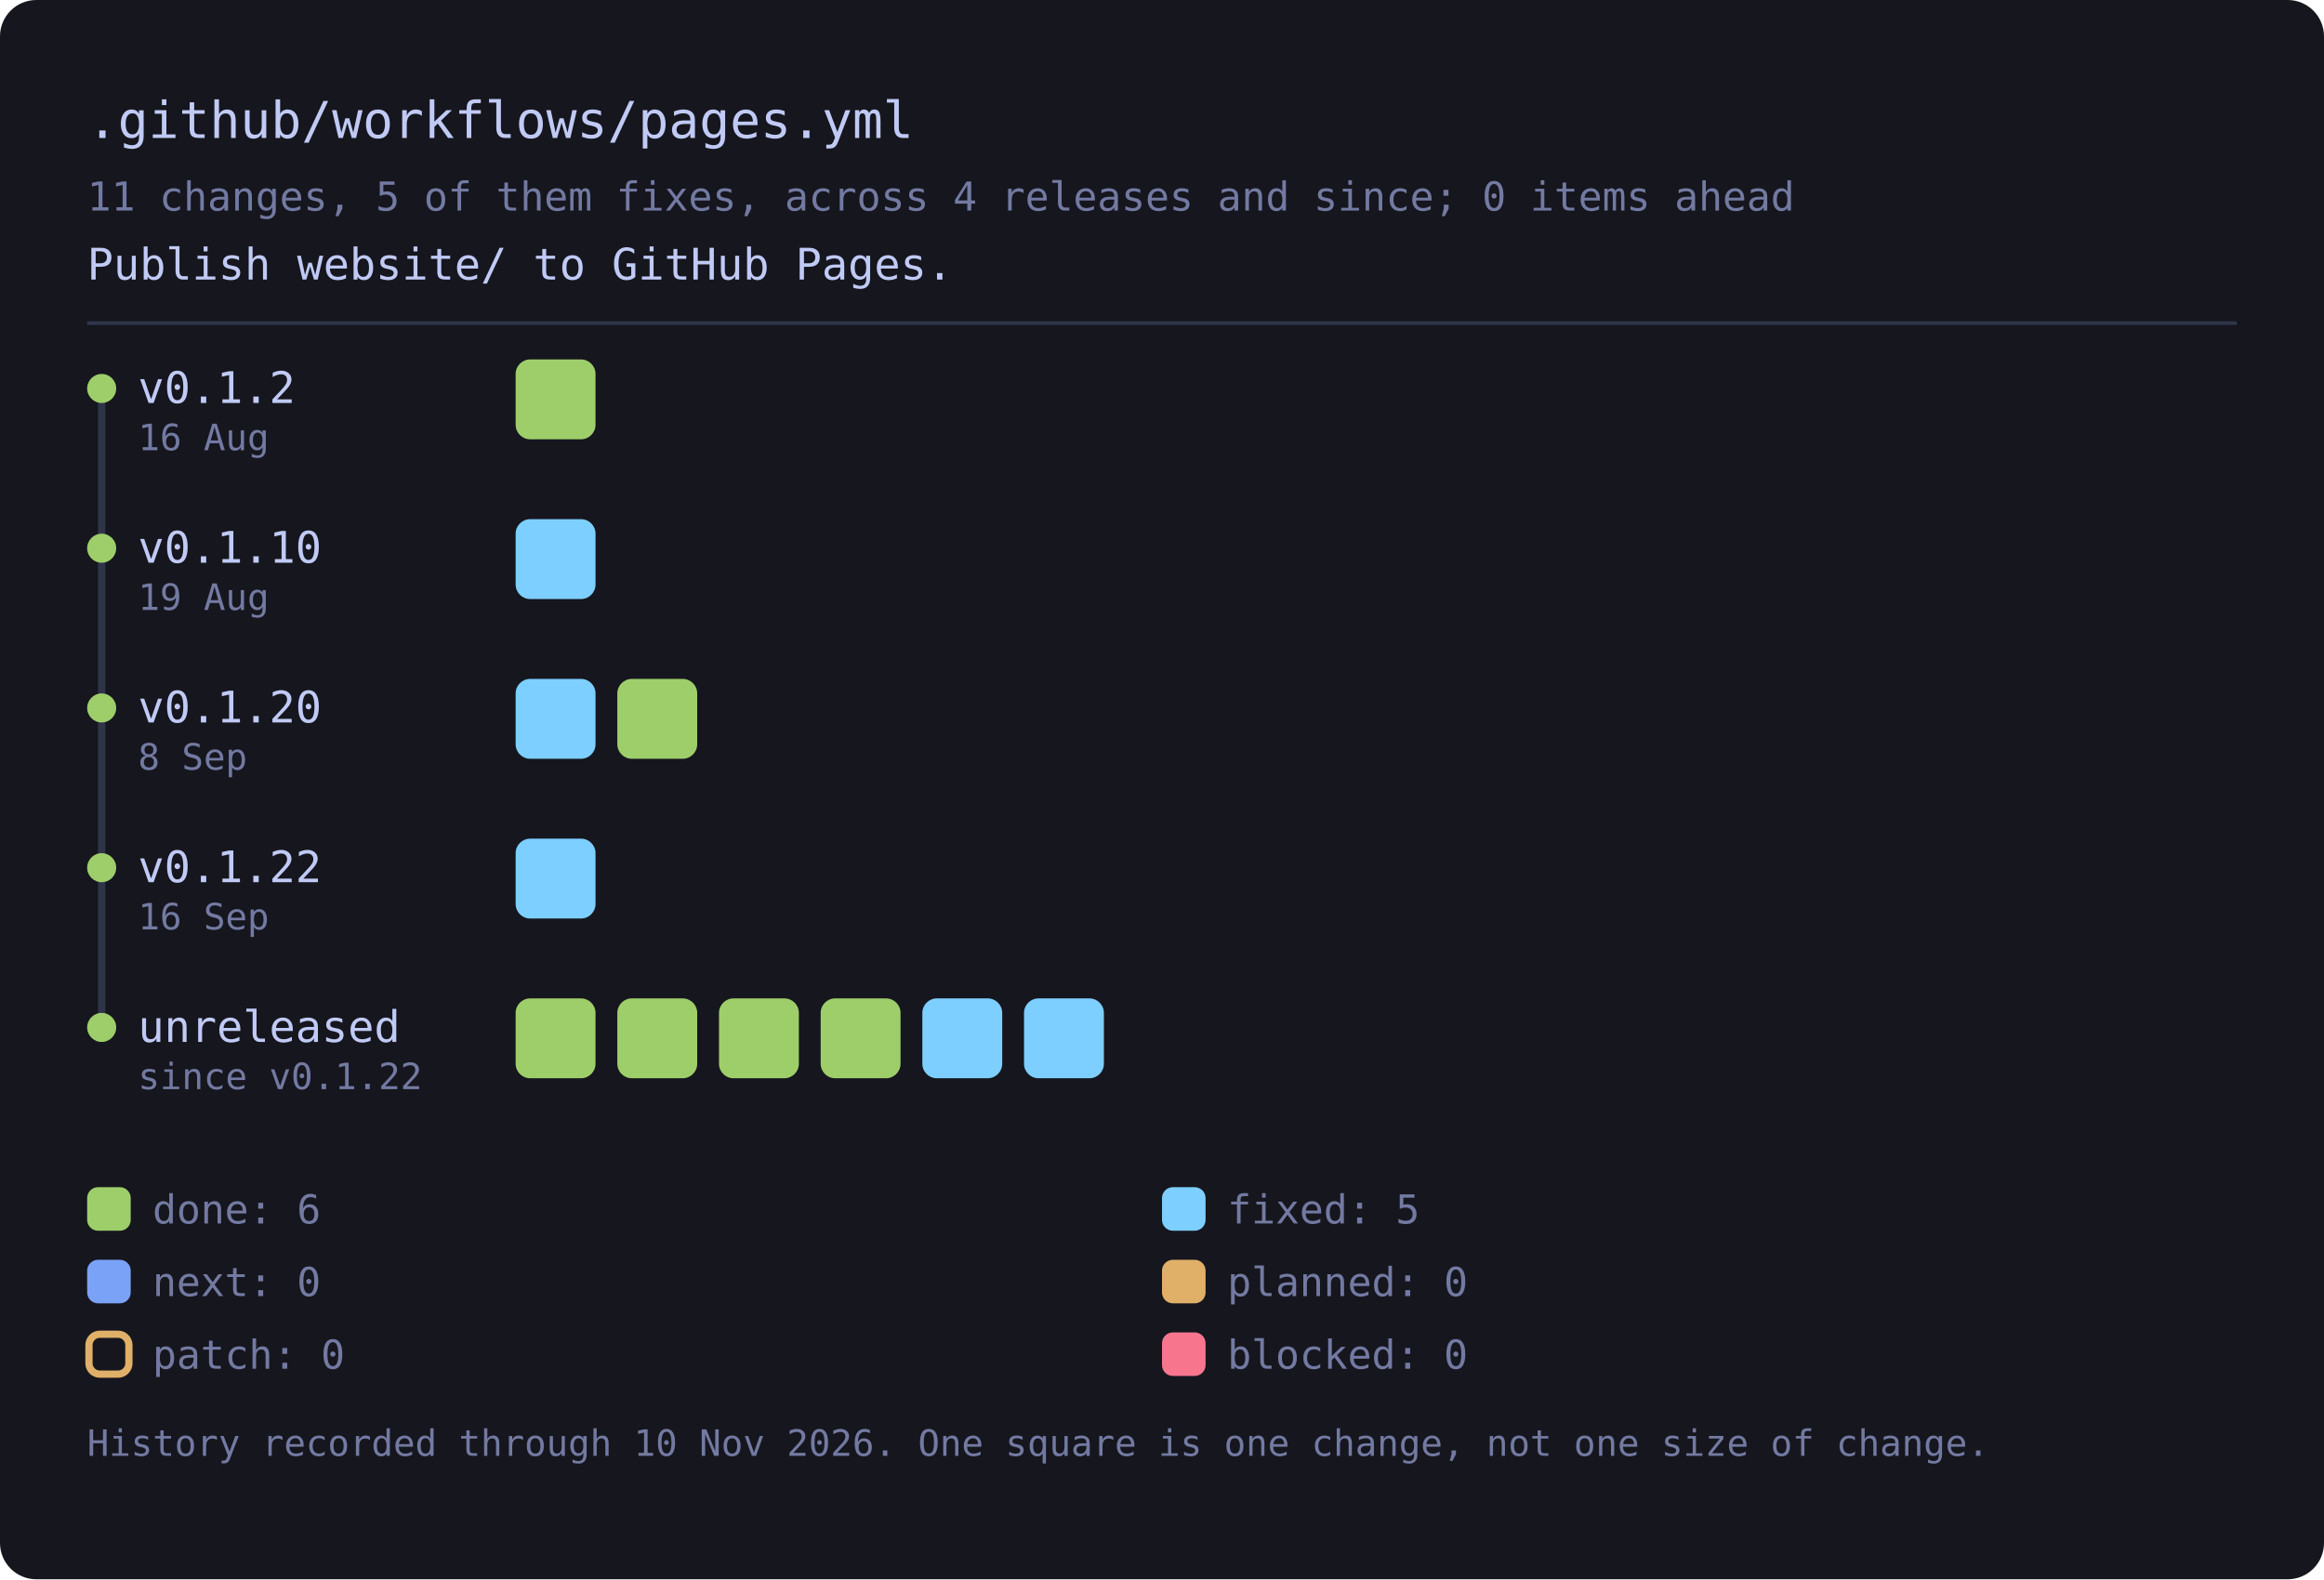
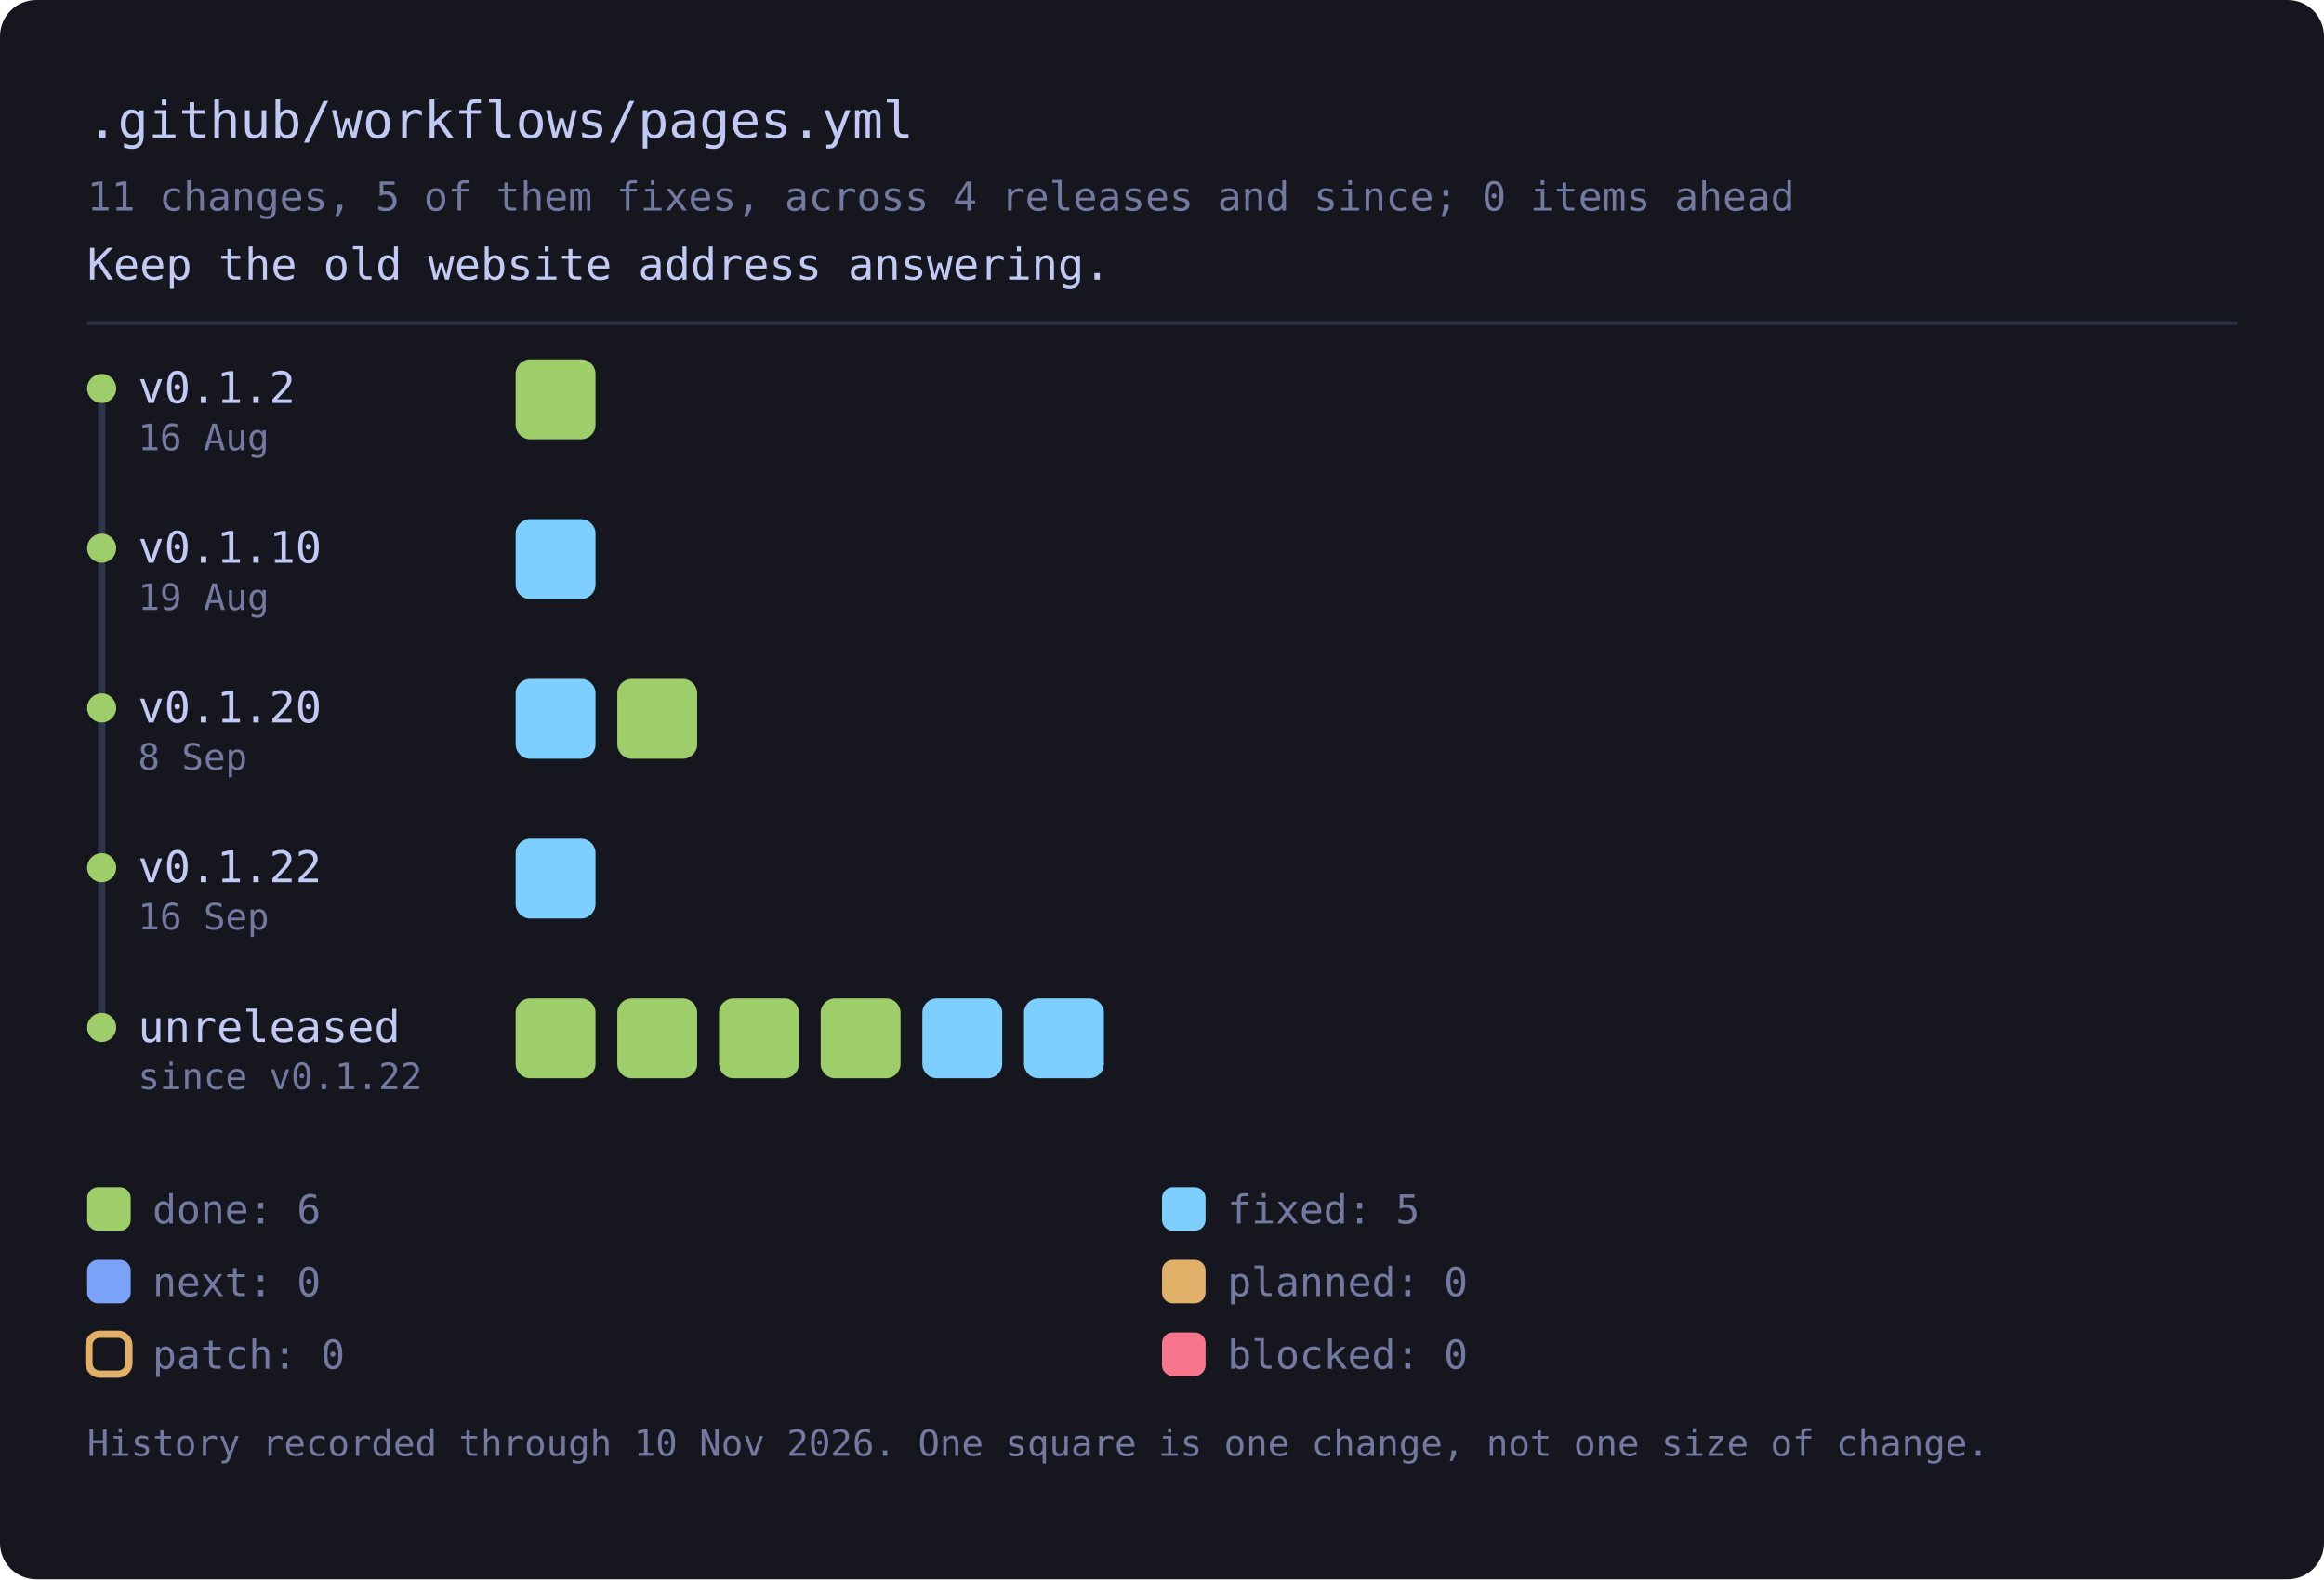
<svg xmlns="http://www.w3.org/2000/svg" viewBox="0 0 640 435" width="640" height="435" style="max-width:100%;height:auto" role="img" aria-label=".github/workflows/pages.yml: 11 changes, 5 of them fixes, across 4 releases and since; 0 items ahead">
  <style>.gr-square{transform-box:fill-box;transform-origin:center;animation:gr-in .45s cubic-bezier(.2,.8,.3,1) backwards;transition:filter .15s ease}.gr-square:hover{filter:brightness(1.35)}@keyframes gr-in{from{opacity:0;transform:scale(.4)}to{opacity:1;transform:none}}@media (prefers-reduced-motion:reduce){.gr-square{animation:none}}</style>
  <rect x="0" y="0" width="640" height="435" rx="10" fill="var(--bg-inset, #16161e)" />
  <text x="24.0" y="38.0" font-family="ui-monospace, SFMono-Regular, Menlo, Consolas, monospace" font-size="14" fill="var(--fg, #c0caf5)">.github/workflows/pages.yml</text>
  <text x="24.0" y="58.0" font-family="ui-monospace, SFMono-Regular, Menlo, Consolas, monospace" font-size="11" fill="var(--muted, #737aa2)">11 changes, 5 of them fixes, across 4 releases and since; 0 items ahead</text>
-   <text x="24.0" y="77.0" font-family="ui-monospace, SFMono-Regular, Menlo, Consolas, monospace" font-size="12" fill="var(--fg, #c0caf5)">Publish website/ to GitHub Pages.</text>
+   <text x="24.0" y="77.0" font-family="ui-monospace, SFMono-Regular, Menlo, Consolas, monospace" font-size="12" fill="var(--fg, #c0caf5)">Keep the old website address answering.</text>
  <line x1="24.0" y1="89.0" x2="616.0" y2="89.0" stroke="var(--border, #2f3549)" />
  <line x1="28.0" y1="107.0" x2="28.0" y2="283.0" stroke="var(--border, #2f3549)" stroke-width="2" />
  <g>
    <circle cx="28.0" cy="107.0" r="4" fill="var(--ok, #9ece6a)" />
    <text x="38.0" y="111.0" font-family="ui-monospace, SFMono-Regular, Menlo, Consolas, monospace" font-size="12" fill="var(--fg, #c0caf5)">v0.1.2</text>
    <text x="38.0" y="124.0" font-family="ui-monospace, SFMono-Regular, Menlo, Consolas, monospace" font-size="10" fill="var(--muted, #737aa2)">16 Aug</text>
  </g>
  <g opacity="1">
    <rect class="gr-square" style="animation-delay:0ms" x="142.0" y="99.0" width="22.0" height="22.0" rx="4" fill="var(--ok, #9ece6a)" />
  </g>
  <g>
    <circle cx="28.0" cy="151.0" r="4" fill="var(--ok, #9ece6a)" />
    <text x="38.0" y="155.0" font-family="ui-monospace, SFMono-Regular, Menlo, Consolas, monospace" font-size="12" fill="var(--fg, #c0caf5)">v0.1.10</text>
    <text x="38.0" y="168.0" font-family="ui-monospace, SFMono-Regular, Menlo, Consolas, monospace" font-size="10" fill="var(--muted, #737aa2)">19 Aug</text>
  </g>
  <g opacity="1">
    <rect class="gr-square" style="animation-delay:8ms" x="142.0" y="143.0" width="22.0" height="22.0" rx="4" fill="var(--cyan, #7dcfff)" />
  </g>
  <g>
    <circle cx="28.0" cy="195.0" r="4" fill="var(--ok, #9ece6a)" />
    <text x="38.0" y="199.0" font-family="ui-monospace, SFMono-Regular, Menlo, Consolas, monospace" font-size="12" fill="var(--fg, #c0caf5)">v0.1.20</text>
    <text x="38.0" y="212.0" font-family="ui-monospace, SFMono-Regular, Menlo, Consolas, monospace" font-size="10" fill="var(--muted, #737aa2)">8 Sep</text>
  </g>
  <g opacity="1">
    <rect class="gr-square" style="animation-delay:16ms" x="142.0" y="187.0" width="22.0" height="22.0" rx="4" fill="var(--cyan, #7dcfff)" />
  </g>
  <g opacity="1">
    <rect class="gr-square" style="animation-delay:24ms" x="170.0" y="187.0" width="22.0" height="22.0" rx="4" fill="var(--ok, #9ece6a)" />
  </g>
  <g>
    <circle cx="28.0" cy="239.0" r="4" fill="var(--ok, #9ece6a)" />
    <text x="38.0" y="243.0" font-family="ui-monospace, SFMono-Regular, Menlo, Consolas, monospace" font-size="12" fill="var(--fg, #c0caf5)">v0.1.22</text>
    <text x="38.0" y="256.0" font-family="ui-monospace, SFMono-Regular, Menlo, Consolas, monospace" font-size="10" fill="var(--muted, #737aa2)">16 Sep</text>
  </g>
  <g opacity="1">
    <rect class="gr-square" style="animation-delay:32ms" x="142.0" y="231.0" width="22.0" height="22.0" rx="4" fill="var(--cyan, #7dcfff)" />
  </g>
  <g>
    <circle cx="28.0" cy="283.0" r="4" fill="var(--ok, #9ece6a)" />
    <text x="38.0" y="287.0" font-family="ui-monospace, SFMono-Regular, Menlo, Consolas, monospace" font-size="12" fill="var(--fg, #c0caf5)">unreleased</text>
    <text x="38.0" y="300.0" font-family="ui-monospace, SFMono-Regular, Menlo, Consolas, monospace" font-size="10" fill="var(--muted, #737aa2)">since v0.1.22</text>
  </g>
  <g opacity="1">
    <rect class="gr-square" style="animation-delay:40ms" x="142.0" y="275.0" width="22.0" height="22.0" rx="4" fill="var(--ok, #9ece6a)" />
  </g>
  <g opacity="1">
    <rect class="gr-square" style="animation-delay:48ms" x="170.0" y="275.0" width="22.0" height="22.0" rx="4" fill="var(--ok, #9ece6a)" />
  </g>
  <g opacity="1">
    <rect class="gr-square" style="animation-delay:56ms" x="198.0" y="275.0" width="22.0" height="22.0" rx="4" fill="var(--ok, #9ece6a)" />
  </g>
  <g opacity="1">
    <rect class="gr-square" style="animation-delay:64ms" x="226.0" y="275.0" width="22.0" height="22.0" rx="4" fill="var(--ok, #9ece6a)" />
  </g>
  <g opacity="1">
    <rect class="gr-square" style="animation-delay:72ms" x="254.0" y="275.0" width="22.0" height="22.0" rx="4" fill="var(--cyan, #7dcfff)" />
  </g>
  <g opacity="1">
    <rect class="gr-square" style="animation-delay:80ms" x="282.0" y="275.0" width="22.0" height="22.0" rx="4" fill="var(--cyan, #7dcfff)" />
  </g>
  <g>
    <rect x="24.0" y="327.0" width="12" height="12" rx="3" fill="var(--ok, #9ece6a)" />
    <text x="42.0" y="337.0" font-family="ui-monospace, SFMono-Regular, Menlo, Consolas, monospace" font-size="11" fill="var(--muted, #737aa2)">done: 6</text>
  </g>
  <g>
    <rect x="320.0" y="327.0" width="12" height="12" rx="3" fill="var(--cyan, #7dcfff)" />
    <text x="338.0" y="337.0" font-family="ui-monospace, SFMono-Regular, Menlo, Consolas, monospace" font-size="11" fill="var(--muted, #737aa2)">fixed: 5</text>
  </g>
  <g>
    <rect x="24.0" y="347.0" width="12" height="12" rx="3" fill="var(--accent, #7aa2f7)" />
    <text x="42.0" y="357.0" font-family="ui-monospace, SFMono-Regular, Menlo, Consolas, monospace" font-size="11" fill="var(--muted, #737aa2)">next: 0</text>
  </g>
  <g>
    <rect x="320.0" y="347.0" width="12" height="12" rx="3" fill="var(--warn, #e0af68)" />
    <text x="338.0" y="357.0" font-family="ui-monospace, SFMono-Regular, Menlo, Consolas, monospace" font-size="11" fill="var(--muted, #737aa2)">planned: 0</text>
  </g>
  <g>
    <rect x="24.5" y="367.5" width="11" height="11" rx="3" fill="none" stroke="var(--warn, #e0af68)" stroke-width="2" />
    <text x="42.0" y="377.0" font-family="ui-monospace, SFMono-Regular, Menlo, Consolas, monospace" font-size="11" fill="var(--muted, #737aa2)">patch: 0</text>
  </g>
  <g>
    <rect x="320.0" y="367.0" width="12" height="12" rx="3" fill="var(--err, #f7768e)" />
    <text x="338.0" y="377.0" font-family="ui-monospace, SFMono-Regular, Menlo, Consolas, monospace" font-size="11" fill="var(--muted, #737aa2)">blocked: 0</text>
  </g>
  <text x="24.0" y="401.0" font-family="ui-monospace, SFMono-Regular, Menlo, Consolas, monospace" font-size="10" fill="var(--muted, #737aa2)">History recorded through 10 Nov 2026. One square is one change, not one size of change.</text>
</svg>
